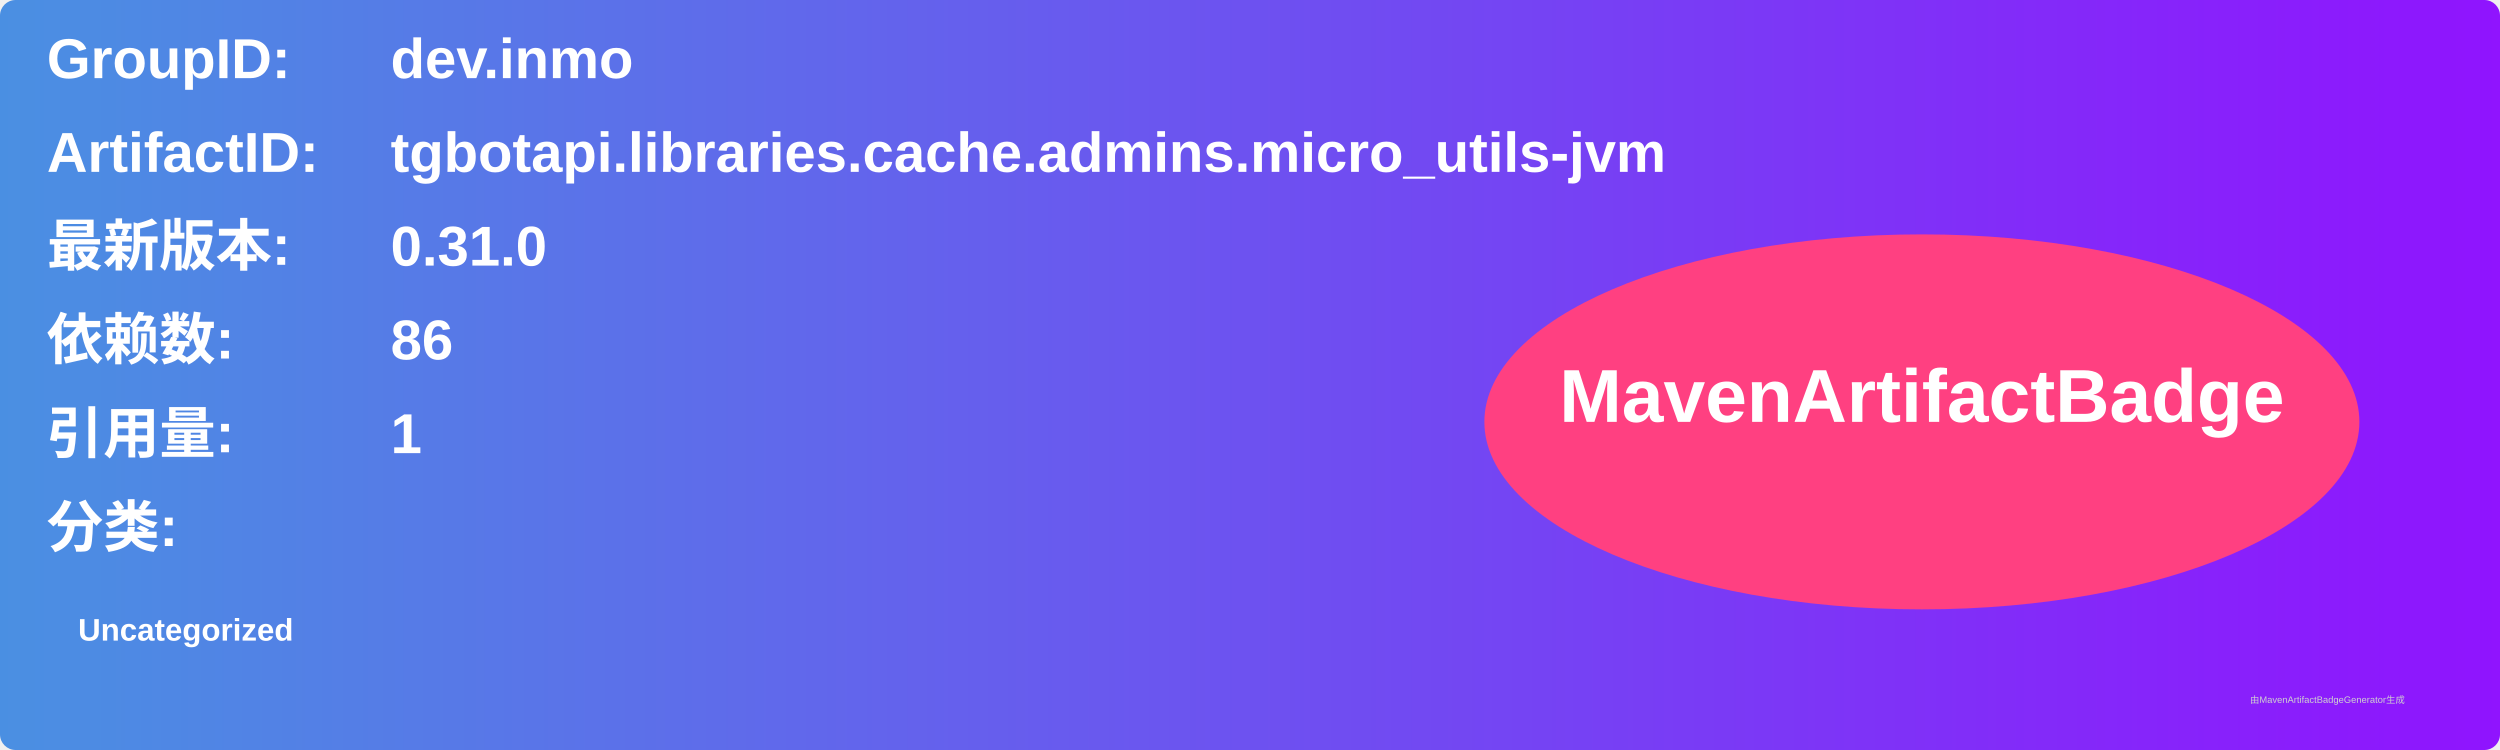
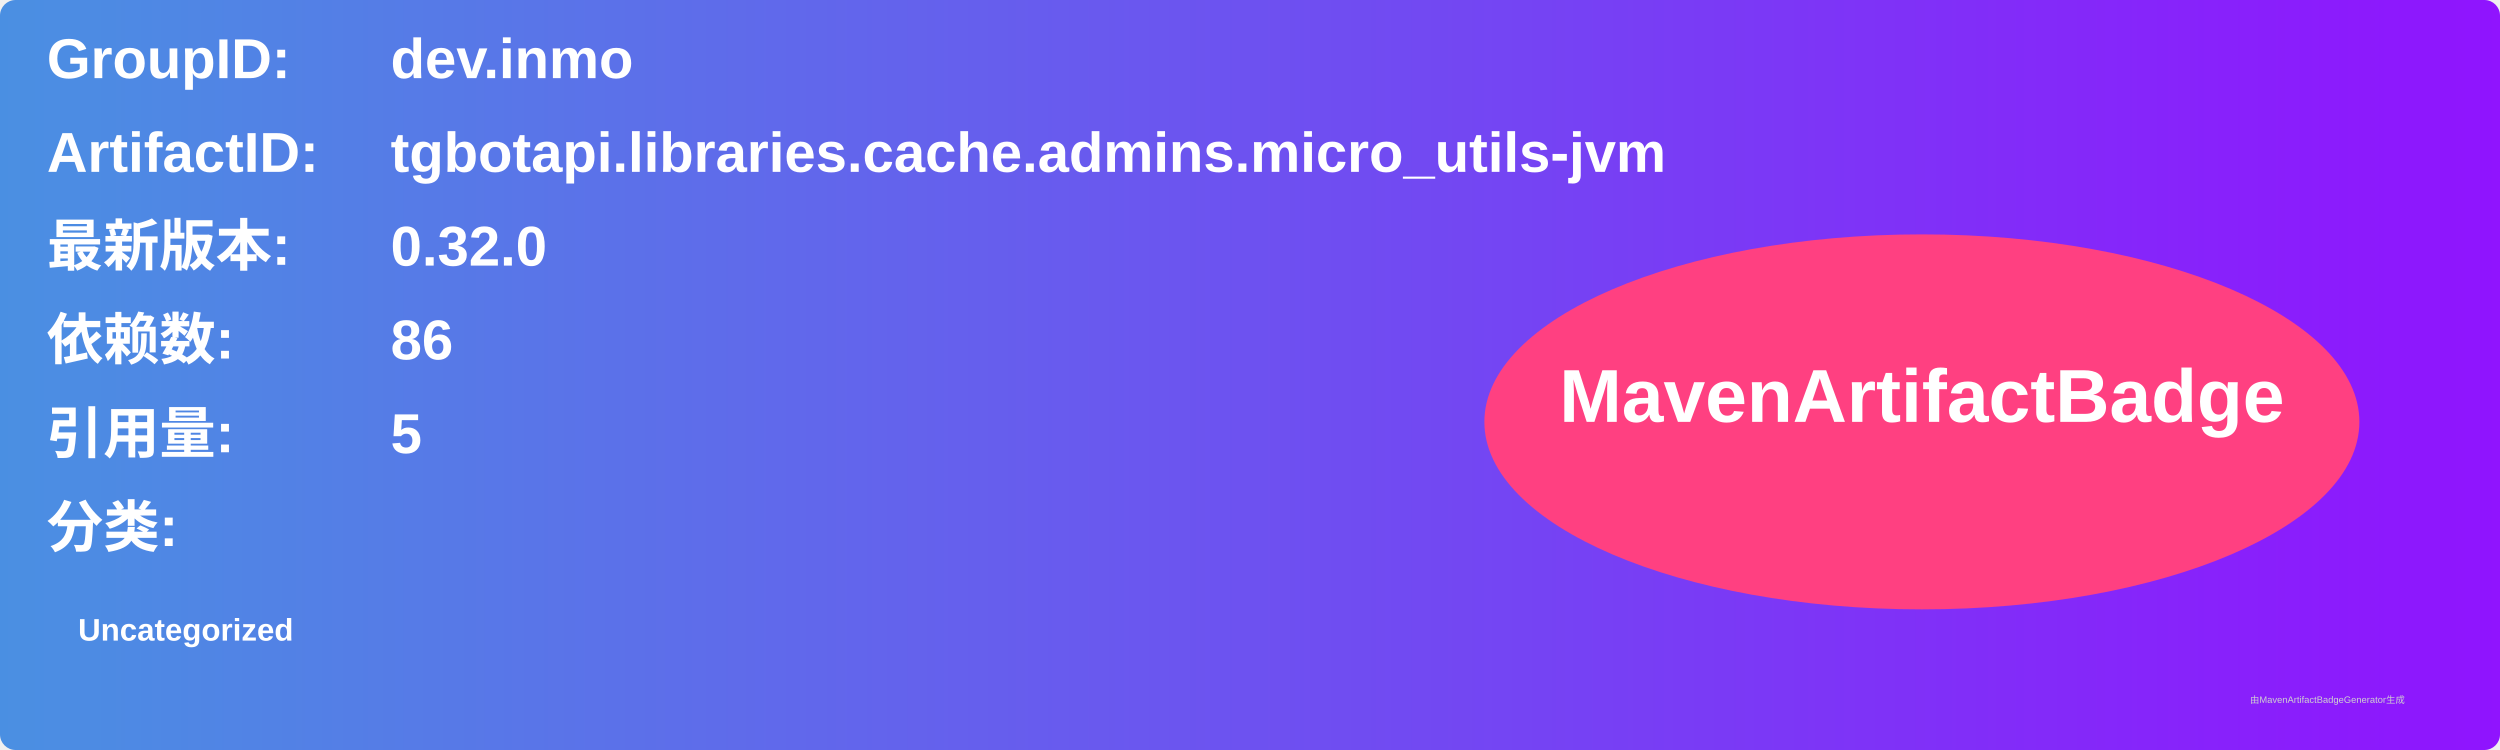
<svg xmlns="http://www.w3.org/2000/svg" width="800" height="240" viewBox="0 0 800 240">
  <linearGradient id="grad" x1="0%" y1="0%" x2="100%" y2="0%">
    <stop offset="0%" stop-color="#4a90e2" />
    <stop offset="100%" stop-color="#9013fe" />
  </linearGradient>
  <rect width="100%" height="100%" rx="5" ry="5" fill="url(#grad)" />
  <g transform="translate(15, 15)">
    <text x="0" y="10" font-family="Arial" font-size="18" fill="white" font-weight="bold" width="260">GroupID:</text>
    <text x="110" y="10" font-family="Arial" font-size="18" fill="white" font-weight="bold" width="460">dev.inmo</text>
    <text x="0" y="40" font-family="Arial" font-size="18" fill="white" font-weight="bold" width="260">ArtifactID:</text>
    <text x="110" y="40" font-family="Arial" font-size="18" fill="white" font-weight="bold" width="460">tgbotapi.libraries.cache.admins.micro_utils-jvm</text>
    <text x="0" y="70" font-family="Arial" font-size="18" fill="white" font-weight="bold">最新版本:</text>
    <text x="110" y="70" font-family="Arial" font-size="18" fill="white" font-weight="bold">
-       <tspan font-weight="bold">0.31.0</tspan>
+       <tspan font-weight="bold">0.32.0</tspan>
    </text>
    <text x="0" y="100" font-family="Arial" font-size="18" fill="white" font-weight="bold">依赖数: </text>
    <text x="110" y="100" font-family="Arial" font-size="18" fill="white">
      <tspan font-weight="bold">86</tspan>
    </text>
    <text x="0" y="130" font-family="Arial" font-size="18" fill="white" font-weight="bold">引用量: </text>
    <text x="110" y="130" font-family="Arial" font-size="18" fill="white">
-       <tspan font-weight="bold">1</tspan>
+       <tspan font-weight="bold">5</tspan>
    </text>
    <text x="0" y="160" font-family="Arial" font-size="18" fill="white" font-weight="bold">分类:</text>
    <text x="10" y="190" font-family="Arial" font-size="10" fill="white">
      <tspan font-weight="bold">Uncategorized</tspan>
    </text>
    <ellipse cx="600" cy="120" rx="140" ry="60" fill="#ff4081" />
    <text x="600" y="120" text-anchor="middle" font-family="Arial" font-size="24" fill="white" font-weight="bold">MavenArtifactBadge</text>
  </g>
  <text x="720" y="225" font-family="Arial" font-size="3" fill="#d0d0d0">由MavenArtifactBadgeGenerator生成</text>
</svg>
